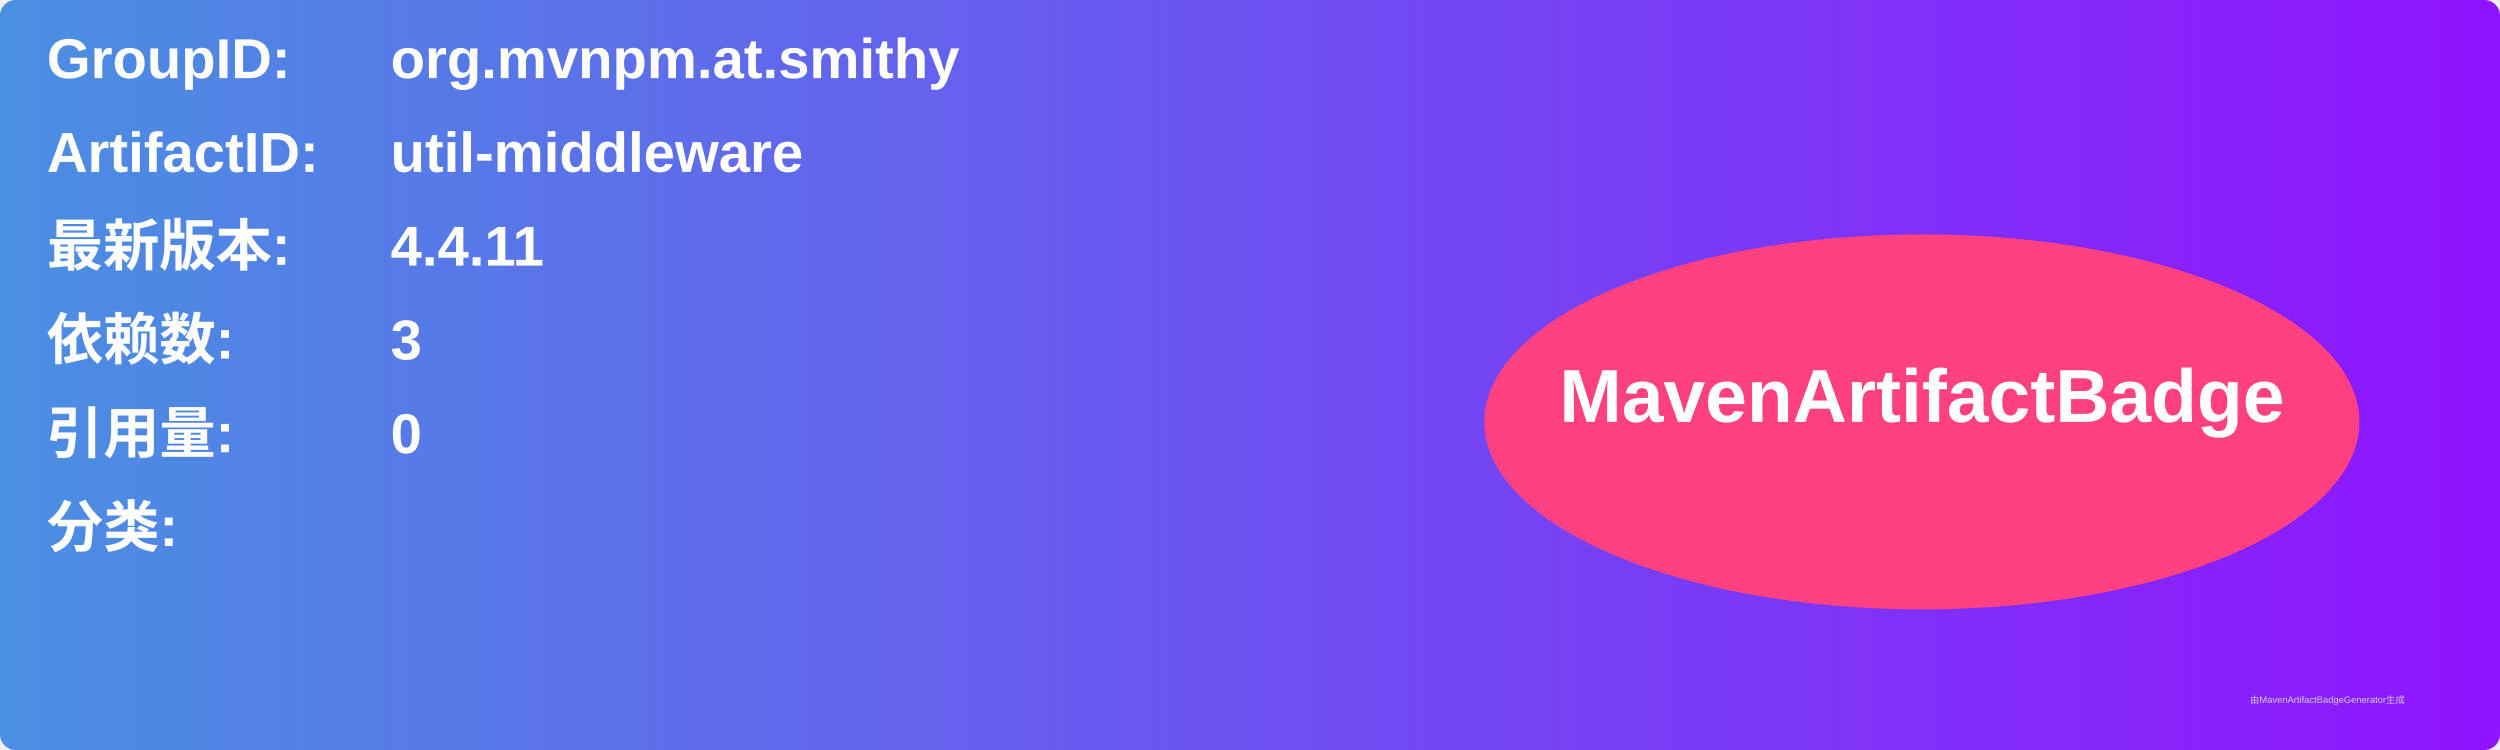
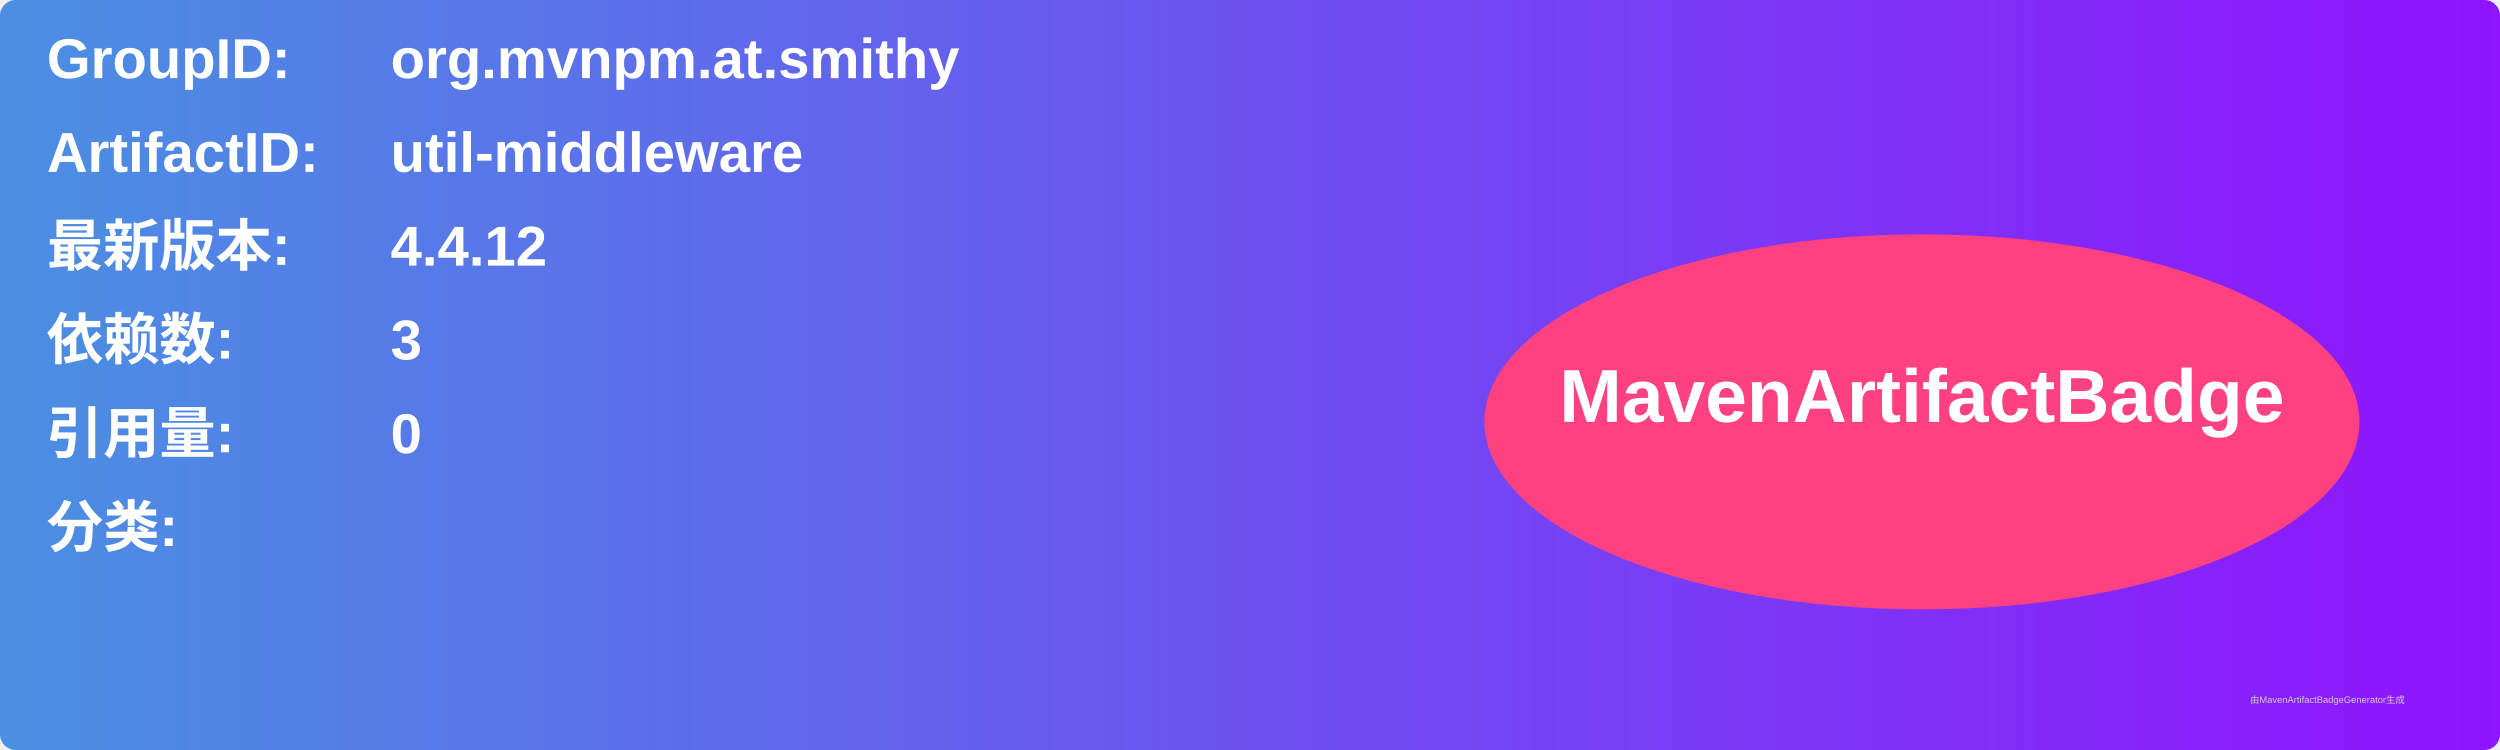
<svg xmlns="http://www.w3.org/2000/svg" width="800" height="240" viewBox="0 0 800 240">
  <linearGradient id="grad" x1="0%" y1="0%" x2="100%" y2="0%">
    <stop offset="0%" stop-color="#4a90e2" />
    <stop offset="100%" stop-color="#9013fe" />
  </linearGradient>
  <rect width="100%" height="100%" rx="5" ry="5" fill="url(#grad)" />
  <g transform="translate(15, 15)">
    <text x="0" y="10" font-family="Arial" font-size="18" fill="white" font-weight="bold" width="260">GroupID:</text>
    <text x="110" y="10" font-family="Arial" font-size="18" fill="white" font-weight="bold" width="460">org.mvnpm.at.smithy</text>
    <text x="0" y="40" font-family="Arial" font-size="18" fill="white" font-weight="bold" width="260">ArtifactID:</text>
    <text x="110" y="40" font-family="Arial" font-size="18" fill="white" font-weight="bold" width="460">util-middleware</text>
    <text x="0" y="70" font-family="Arial" font-size="18" fill="white" font-weight="bold">最新版本:</text>
    <text x="110" y="70" font-family="Arial" font-size="18" fill="white" font-weight="bold">
-       <tspan font-weight="bold">4.4.11</tspan>
+       <tspan font-weight="bold">4.4.12</tspan>
    </text>
    <text x="0" y="100" font-family="Arial" font-size="18" fill="white" font-weight="bold">依赖数: </text>
    <text x="110" y="100" font-family="Arial" font-size="18" fill="white">
      <tspan font-weight="bold">3</tspan>
    </text>
    <text x="0" y="130" font-family="Arial" font-size="18" fill="white" font-weight="bold">引用量: </text>
    <text x="110" y="130" font-family="Arial" font-size="18" fill="white">
      <tspan font-weight="bold">0</tspan>
    </text>
    <text x="0" y="160" font-family="Arial" font-size="18" fill="white" font-weight="bold">分类:</text>
    <text x="10" y="190" font-family="Arial" font-size="10" fill="white">
      <tspan font-weight="bold" />
    </text>
    <ellipse cx="600" cy="120" rx="140" ry="60" fill="#ff4081" />
    <text x="600" y="120" text-anchor="middle" font-family="Arial" font-size="24" fill="white" font-weight="bold">MavenArtifactBadge</text>
  </g>
  <text x="720" y="225" font-family="Arial" font-size="3" fill="#d0d0d0">由MavenArtifactBadgeGenerator生成</text>
</svg>
